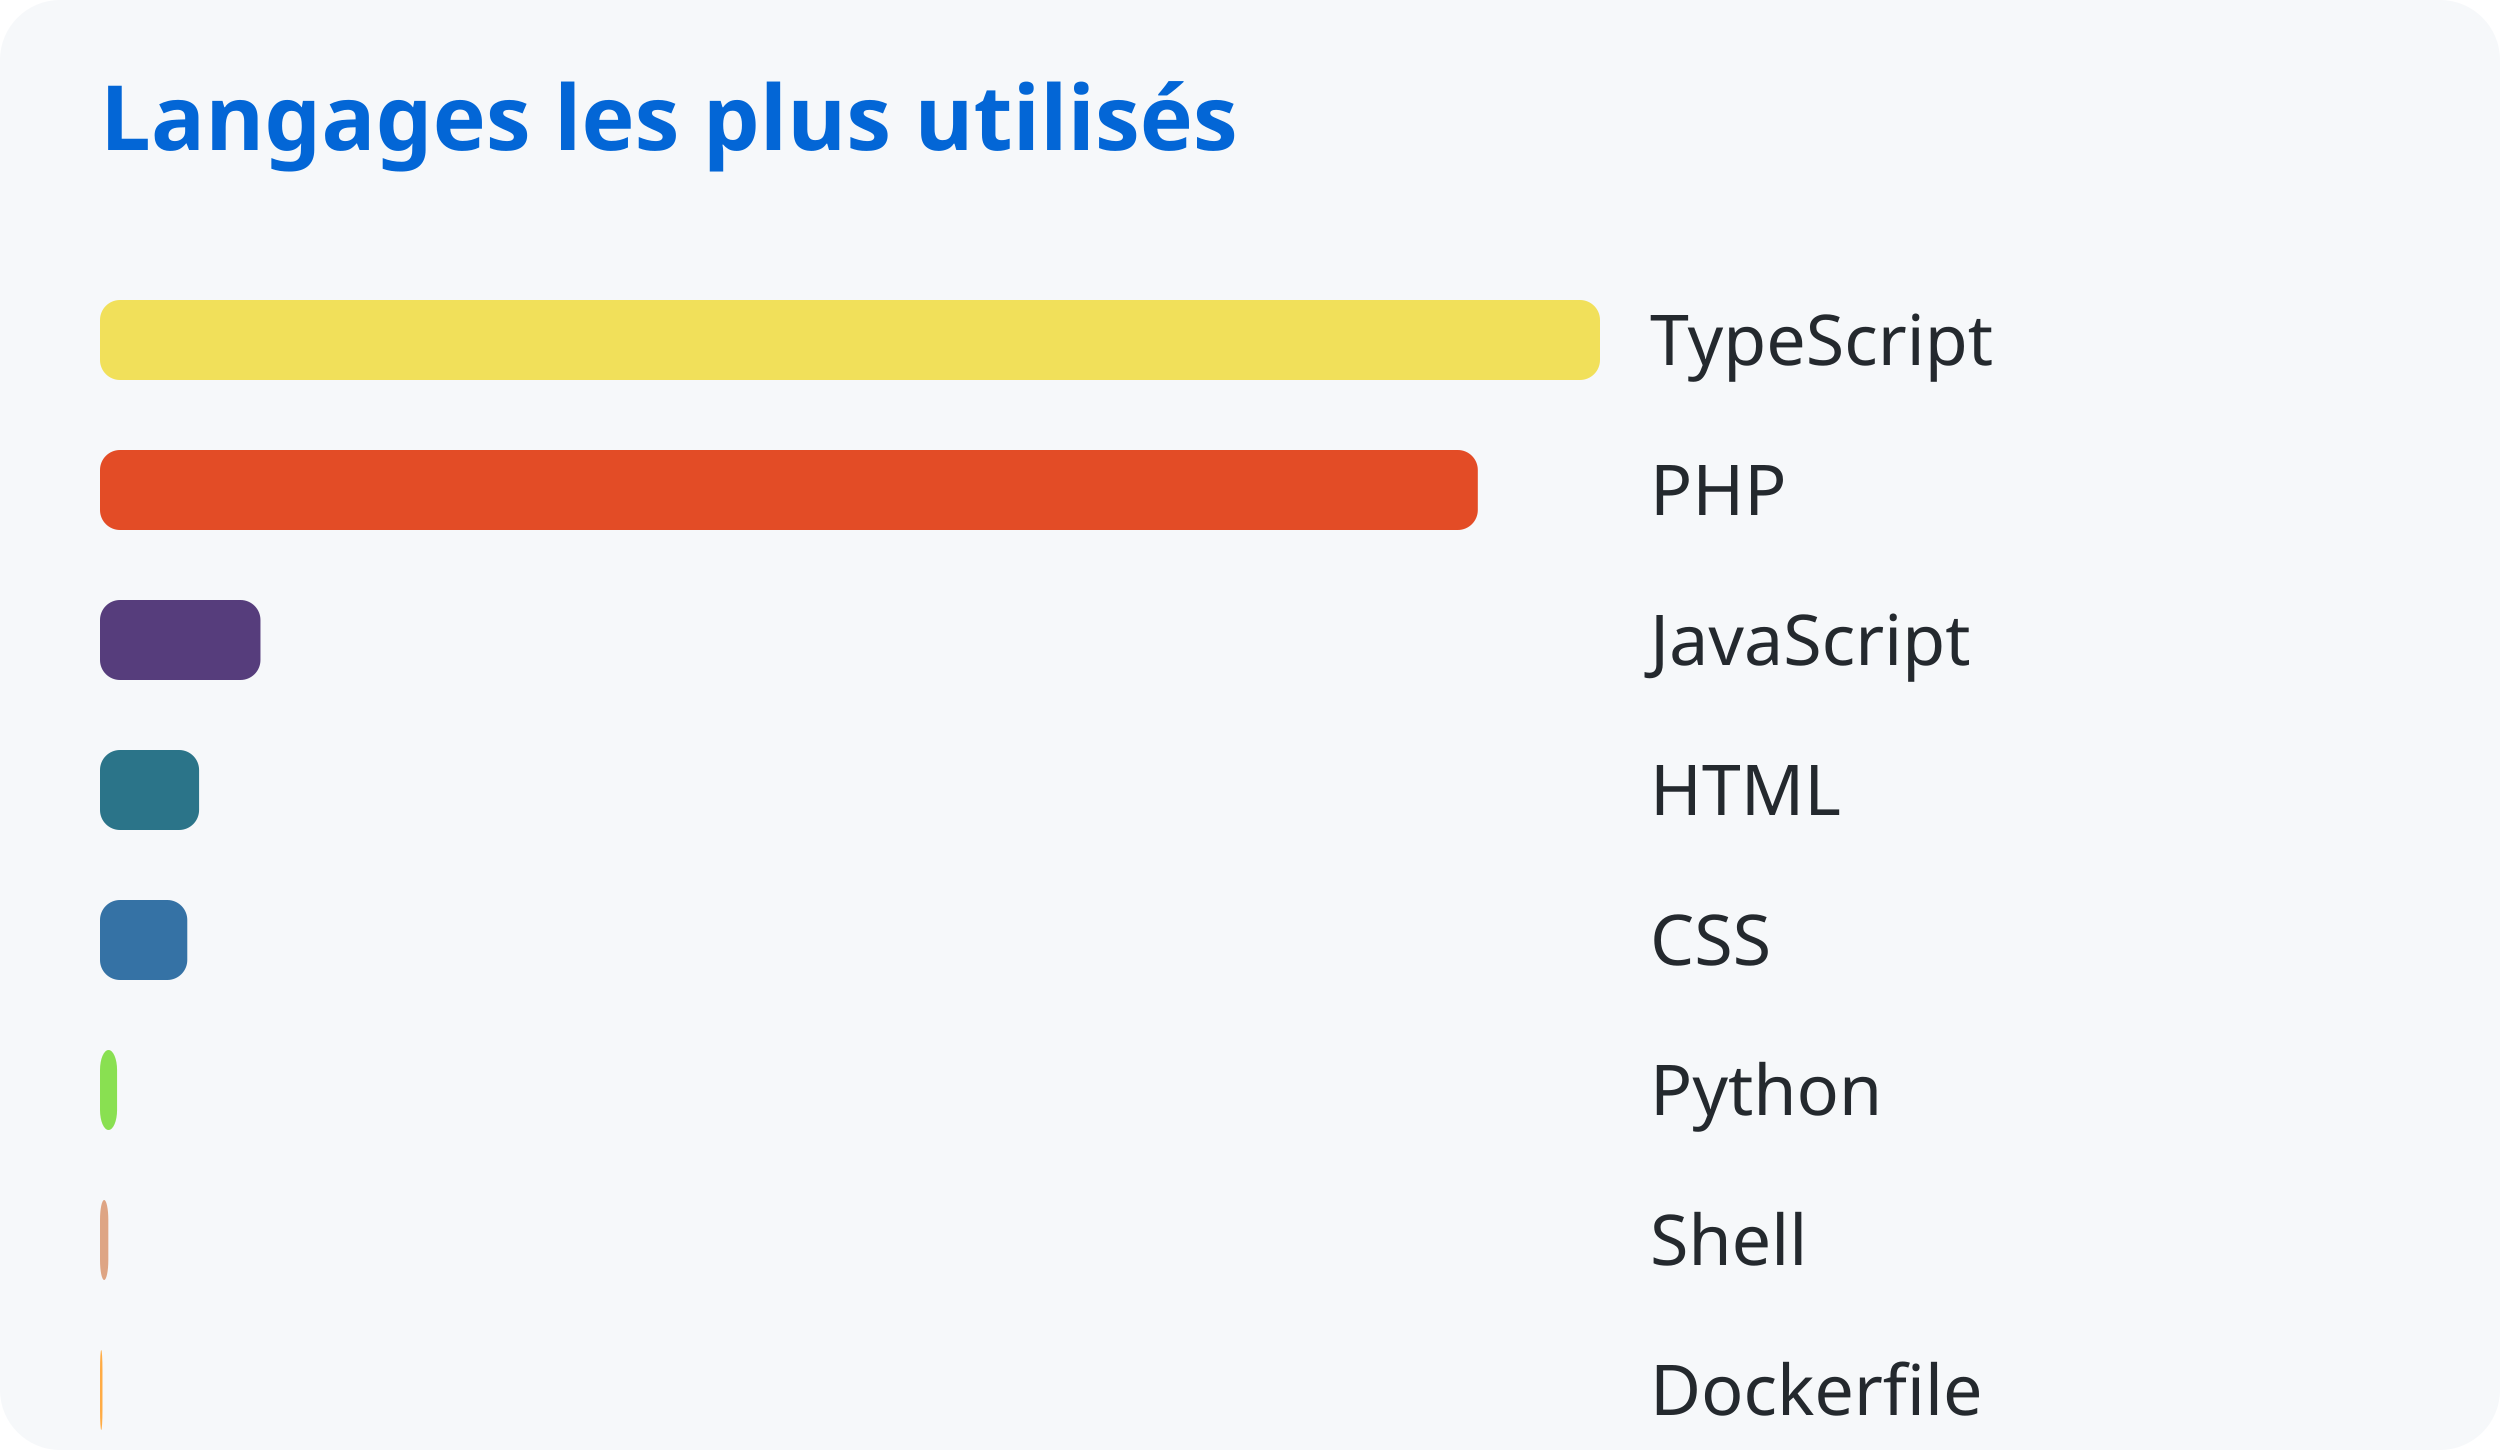
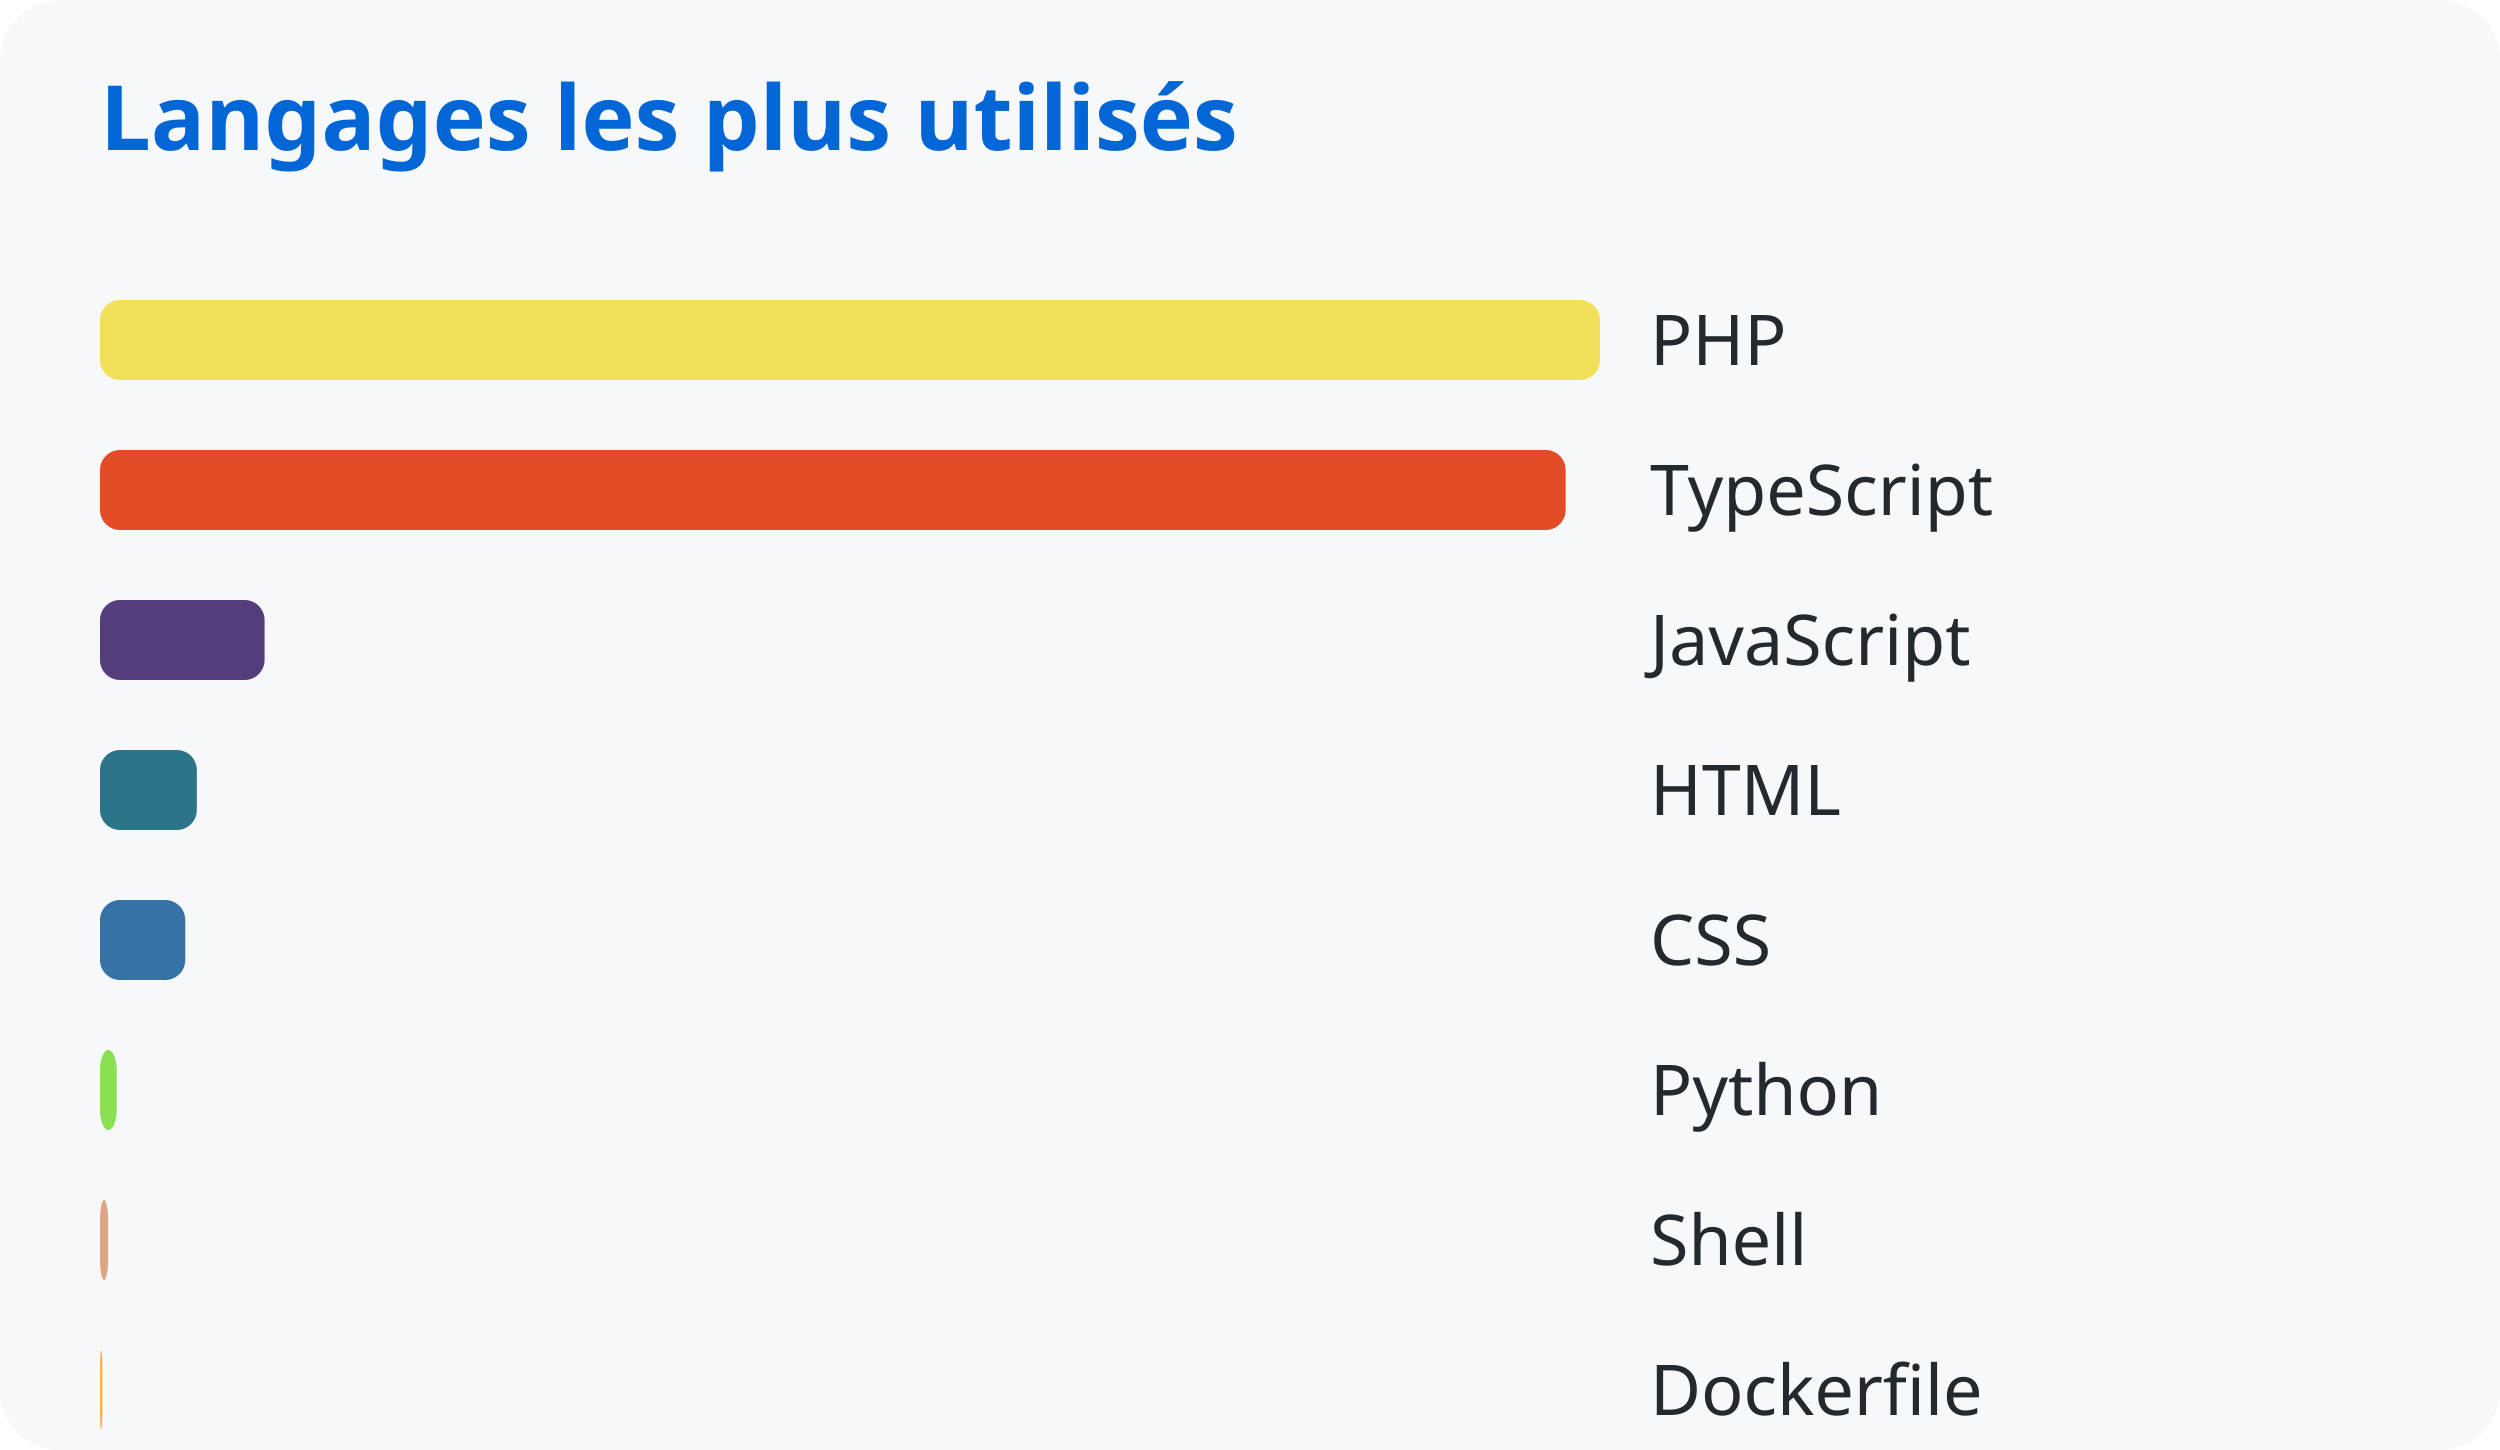
<svg xmlns="http://www.w3.org/2000/svg" width="500" height="290">
  <style>
      text { font-family: system-ui, sans-serif; }
      .title { fill: #0366d6; font-size: 18px; font-weight: bold; }
      .lang { fill: #24292e; font-size: 14px; }
    </style>
  <rect width="100%" height="100%" fill="#f6f8fa" rx="12" />
  <text x="20" y="30" class="title">Langages les plus utilisés</text>
  <rect x="20" y="60" width="300.0" height="16" rx="4" fill="#f1e05a" />
-   <text x="330" y="73" class="lang">TypeScript</text>
-   <rect x="20" y="90" width="275.562" height="16" rx="4" fill="#e34c26" />
-   <text x="330" y="103" class="lang">PHP</text>
-   <rect x="20" y="120" width="32.093" height="16" rx="4" fill="#563d7c" />
+   <text x="330" y="73" class="lang">PHP</text>
+   <rect x="20" y="90" width="293.133" height="16" rx="4" fill="#e34c26" />
+   <text x="330" y="103" class="lang">TypeScript</text>
+   <rect x="20" y="120" width="32.918" height="16" rx="4" fill="#563d7c" />
  <text x="330" y="133" class="lang">JavaScript</text>
-   <rect x="20" y="150" width="19.818" height="16" rx="4" fill="#2b7489" />
+   <rect x="20" y="150" width="19.365" height="16" rx="4" fill="#2b7489" />
  <text x="330" y="163" class="lang">HTML</text>
-   <rect x="20" y="180" width="17.457" height="16" rx="4" fill="#3572a5" />
+   <rect x="20" y="180" width="17.058" height="16" rx="4" fill="#3572a5" />
  <text x="330" y="193" class="lang">CSS</text>
-   <rect x="20" y="210" width="3.416" height="16" rx="4" fill="#89e051" />
+   <rect x="20" y="210" width="3.337" height="16" rx="4" fill="#89e051" />
  <text x="330" y="223" class="lang">Python</text>
-   <rect x="20" y="240" width="1.667" height="16" rx="4" fill="#dea584" />
+   <rect x="20" y="240" width="1.629" height="16" rx="4" fill="#dea584" />
  <text x="330" y="253" class="lang">Shell</text>
-   <rect x="20" y="270" width="0.494" height="16" rx="4" fill="#ffac45" />
+   <rect x="20" y="270" width="0.483" height="16" rx="4" fill="#ffac45" />
  <text x="330" y="283" class="lang">Dockerfile</text>
</svg>
